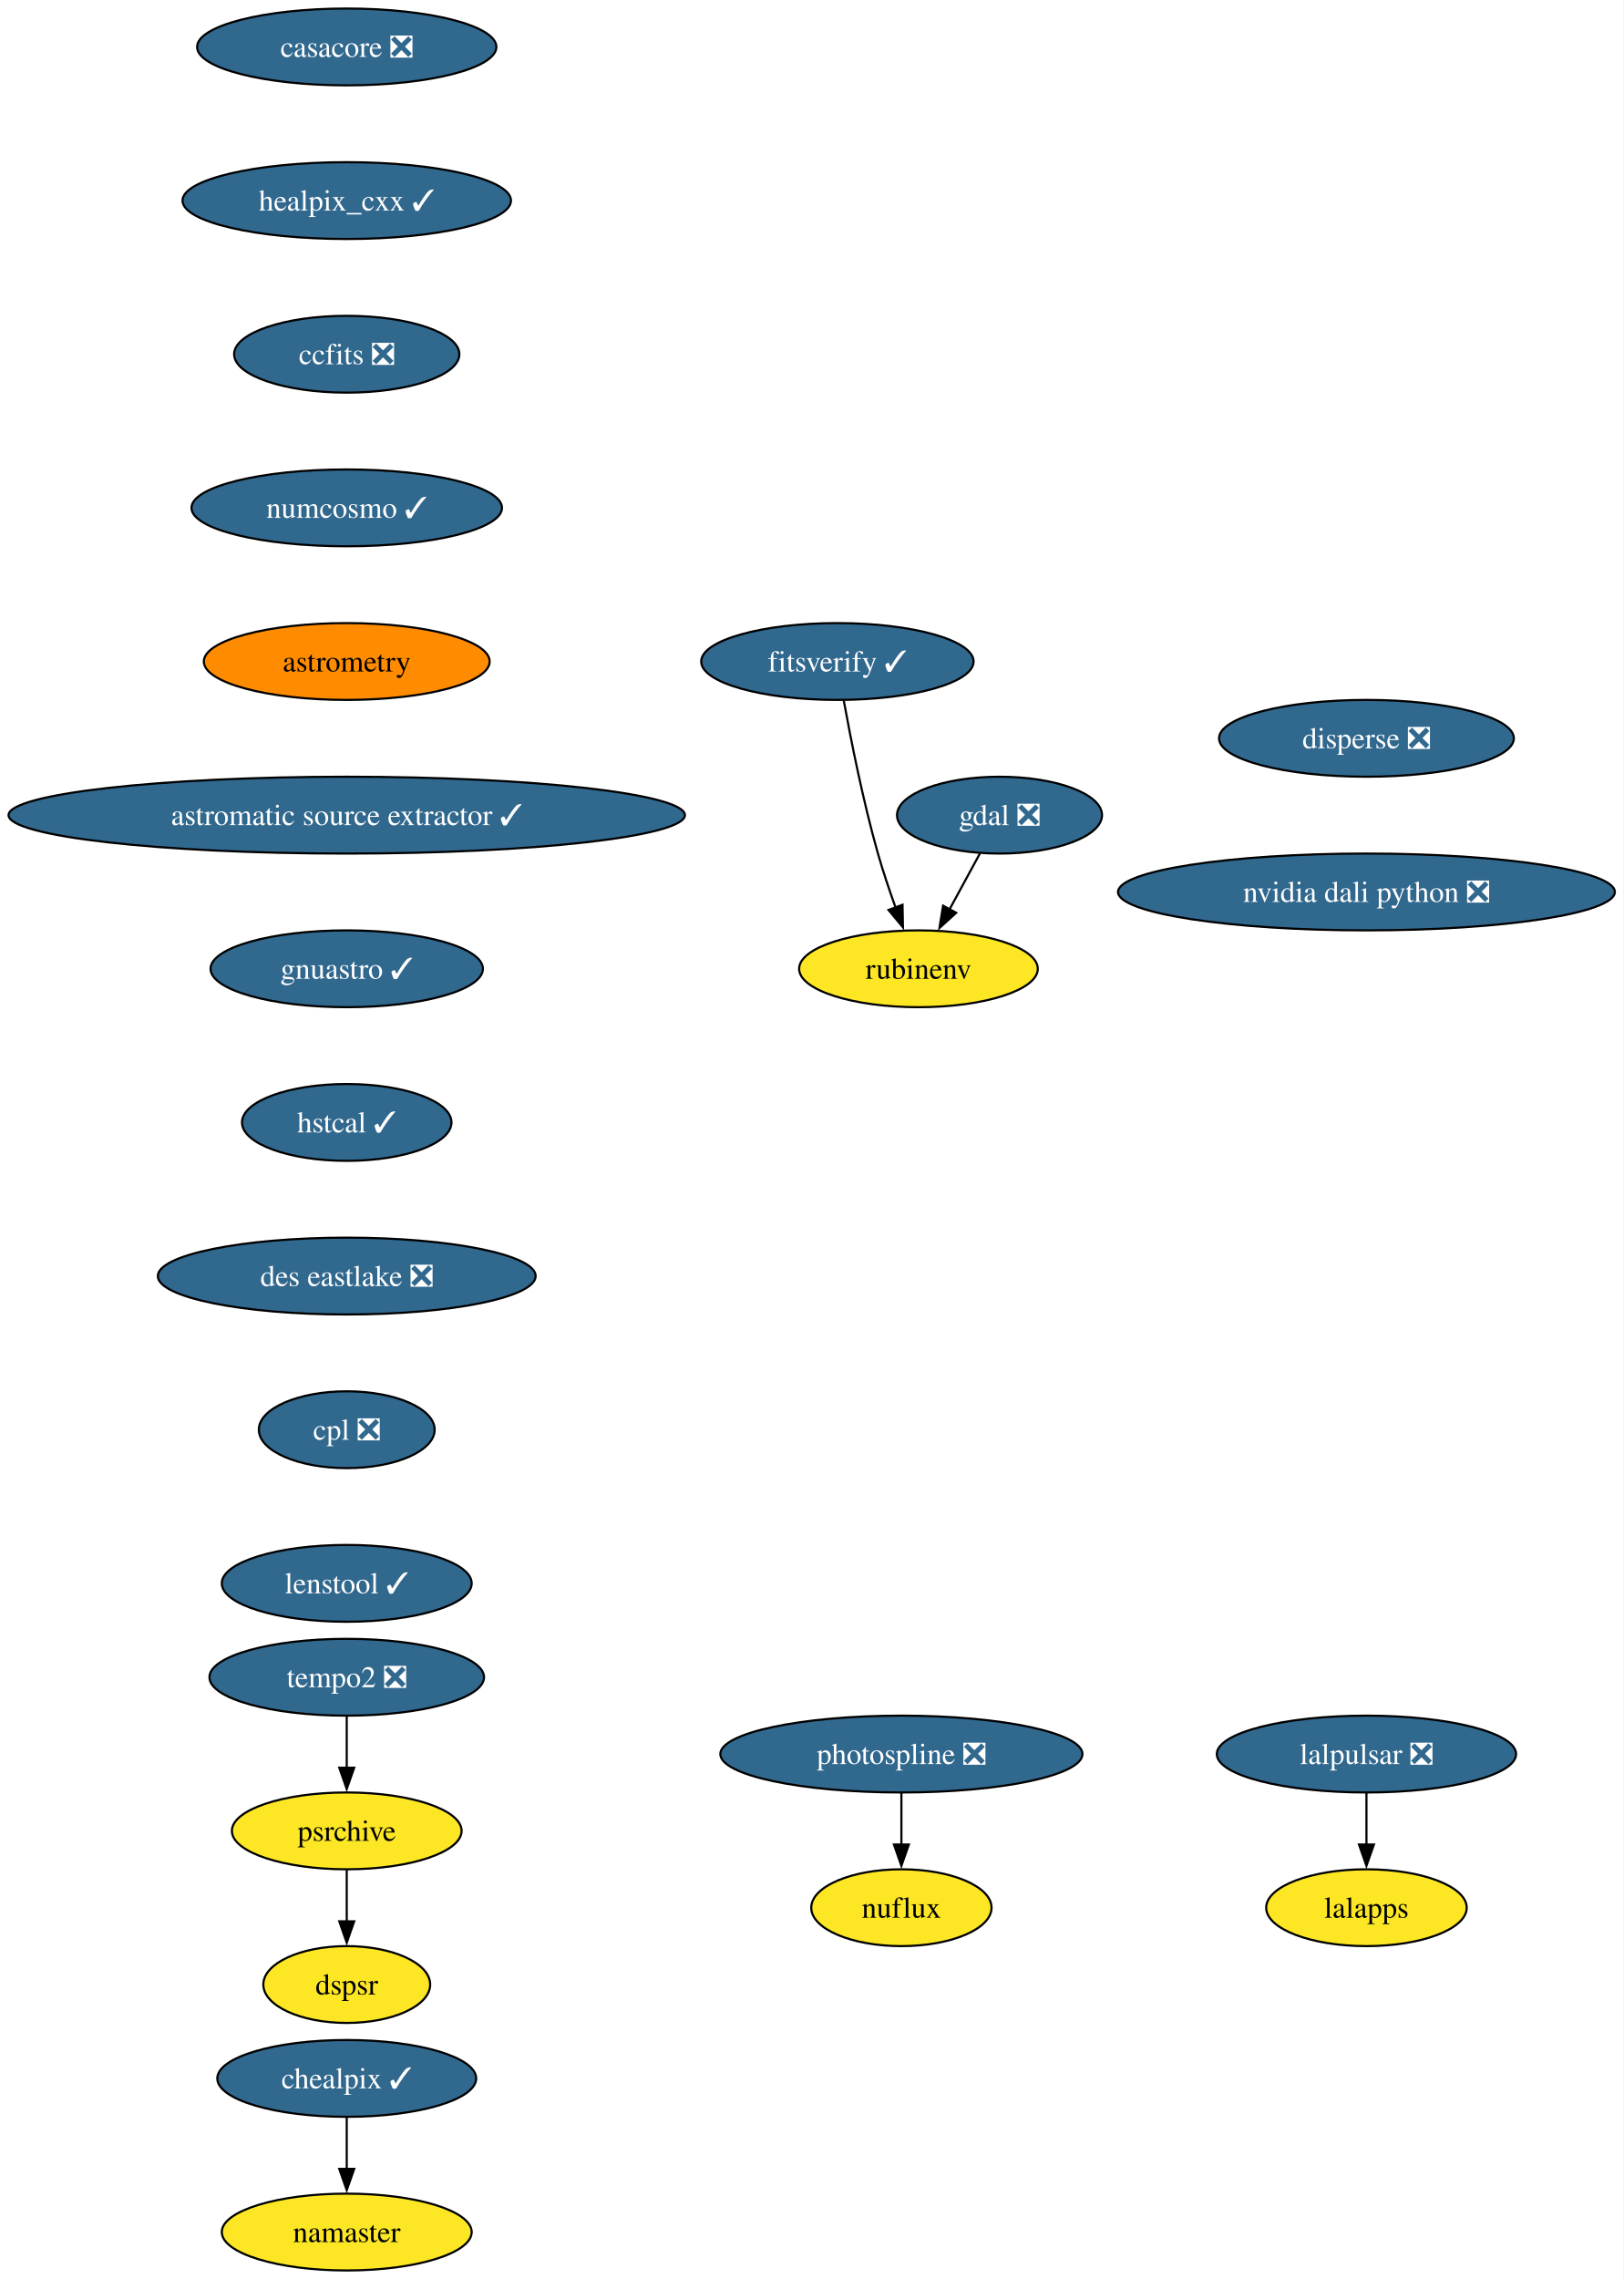
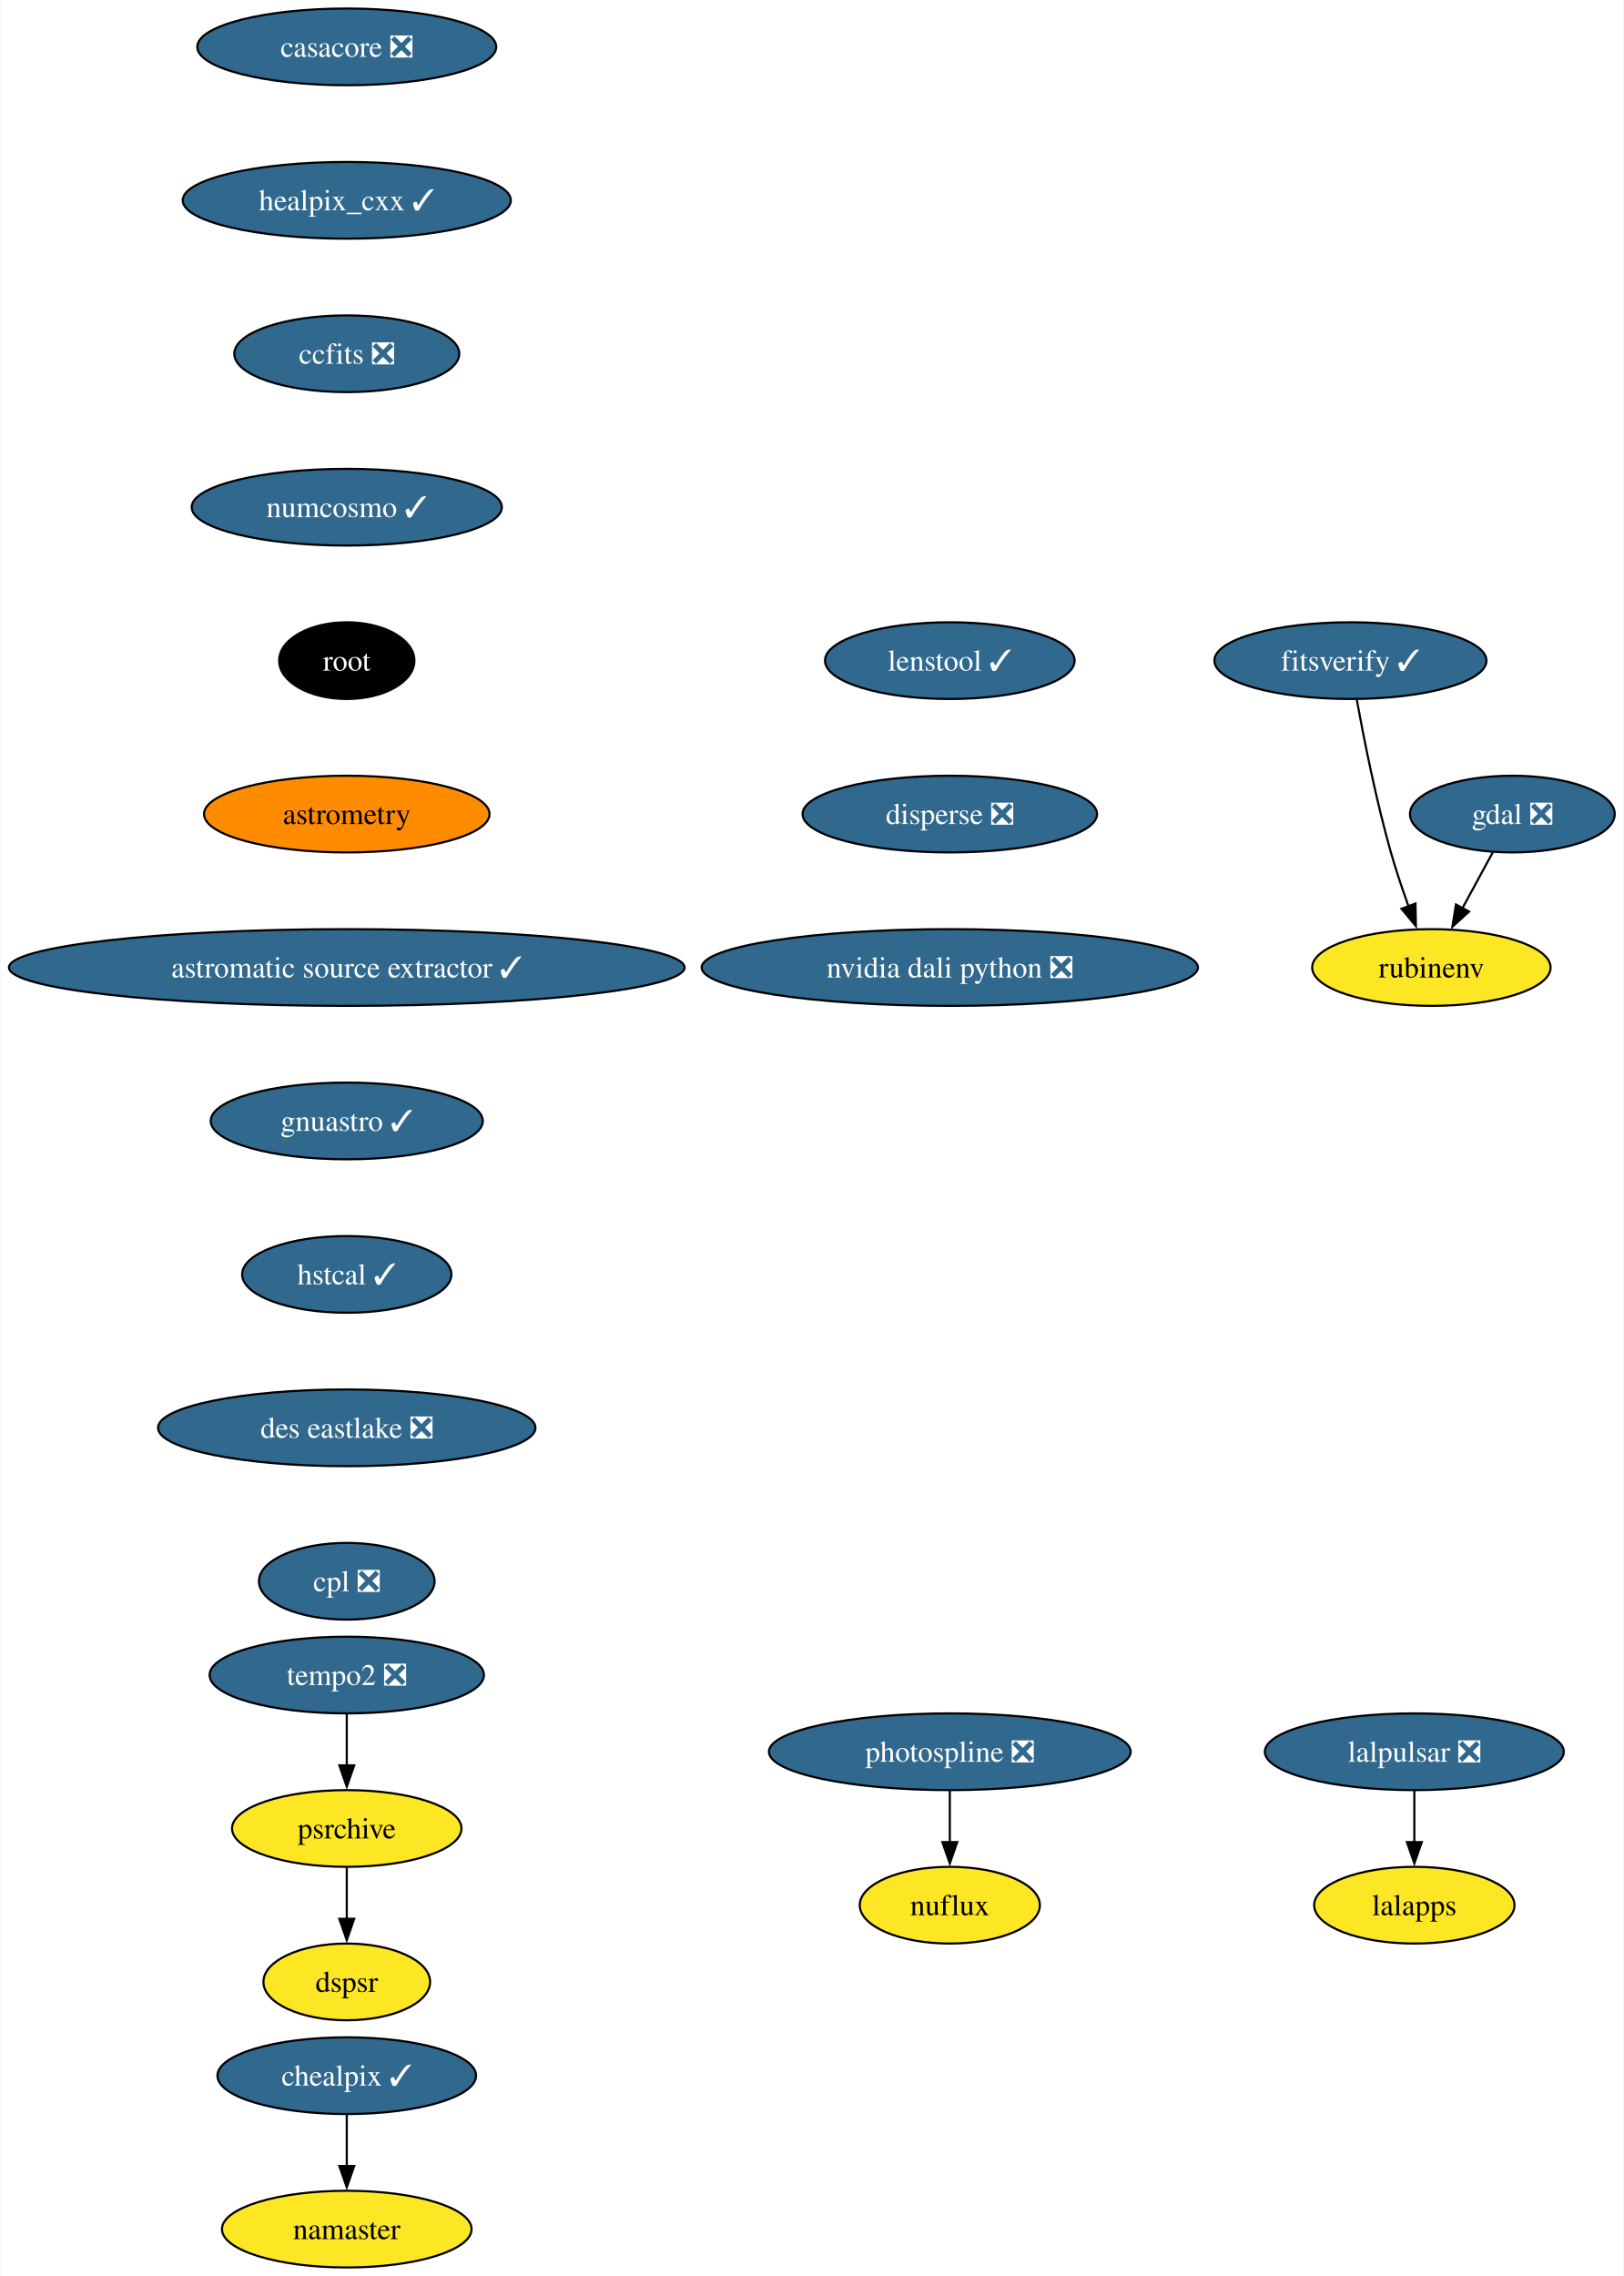
- <svg xmlns="http://www.w3.org/2000/svg" xmlns:xlink="http://www.w3.org/1999/xlink" width="761pt" height="1068pt" viewBox="0.00 0.00 760.98 1068.00">
+ <svg xmlns="http://www.w3.org/2000/svg" xmlns:xlink="http://www.w3.org/1999/xlink" width="762pt" height="1068pt" viewBox="0.00 0.00 761.59 1068.00">
  <g id="graph0" class="graph" transform="scale(1 1) rotate(0) translate(4 1064)">
-     <polygon fill="white" stroke="none" points="-4,4 -4,-1064 756.98,-1064 756.98,4 -4,4" />
+     <polygon fill="white" stroke="none" points="-4,4 -4,-1064 757.59,-1064 757.59,4 -4,4" />
    <g id="node1" class="node">
      <g id="a_node1">
        <a xlink:href="https://github.com/conda-forge/casacore-feedstock/pull/102" xlink:title="casacore ❎">
          <ellipse fill="#31688e" stroke="black" cx="158.53" cy="-1042" rx="70.15" ry="18" />
          <text text-anchor="middle" x="158.53" y="-1037.33" font-family="Times,serif" font-size="14.00" fill="white">casacore ❎</text>
        </a>
      </g>
    </g>
    <g id="node2" class="node">
      <g id="a_node2">
        <a xlink:href="https://github.com/conda-forge/healpix_cxx-feedstock/pull/36" xlink:title="healpix_cxx ✓">
          <ellipse fill="#31688e" stroke="black" cx="158.53" cy="-970" rx="76.99" ry="18" />
          <text text-anchor="middle" x="158.53" y="-965.33" font-family="Times,serif" font-size="14.00" fill="white">healpix_cxx ✓</text>
        </a>
      </g>
    </g>
    <g id="node5" class="node">
      <g id="a_node5">
        <a xlink:href="https://github.com/conda-forge/ccfits-feedstock/pull/19" xlink:title="ccfits ❎">
          <ellipse fill="#31688e" stroke="black" cx="158.53" cy="-898" rx="52.79" ry="18" />
          <text text-anchor="middle" x="158.53" y="-893.33" font-family="Times,serif" font-size="14.00" fill="white">ccfits ❎</text>
        </a>
      </g>
    </g>
    <g id="node3" class="node">
      <g id="a_node3">
        <a xlink:href="https://github.com/conda-forge/gdal-feedstock/pull/1062" xlink:title="gdal ❎">
-           <ellipse fill="#31688e" stroke="black" cx="464.53" cy="-682" rx="48.05" ry="18" />
-           <text text-anchor="middle" x="464.53" y="-677.33" font-family="Times,serif" font-size="14.00" fill="white">gdal ❎</text>
+           <ellipse fill="#31688e" stroke="black" cx="705.53" cy="-682" rx="48.05" ry="18" />
+           <text text-anchor="middle" x="705.53" y="-677.33" font-family="Times,serif" font-size="14.00" fill="white">gdal ❎</text>
        </a>
      </g>
    </g>
    <g id="node4" class="node">
      <g id="a_node4">
        <a xlink:href="https://github.com/conda-forge/rubinenv-feedstock" xlink:title="rubinenv">
-           <ellipse fill="#fde725" stroke="black" cx="426.53" cy="-610" rx="55.94" ry="18" />
-           <text text-anchor="middle" x="426.53" y="-605.33" font-family="Times,serif" font-size="14.00">rubinenv</text>
+           <ellipse fill="#fde725" stroke="black" cx="667.53" cy="-610" rx="55.94" ry="18" />
+           <text text-anchor="middle" x="667.53" y="-605.33" font-family="Times,serif" font-size="14.00">rubinenv</text>
        </a>
      </g>
    </g>
    <g id="edge2" class="edge">
-       <path fill="none" stroke="black" d="M455.34,-664.05C451.04,-656.14 445.83,-646.54 441.02,-637.69" />
-       <polygon fill="black" stroke="black" points="444.22,-636.24 436.37,-629.12 438.07,-639.58 444.22,-636.24" />
+       <path fill="none" stroke="black" d="M696.34,-664.05C692.04,-656.14 686.83,-646.54 682.02,-637.69" />
+       <polygon fill="black" stroke="black" points="685.22,-636.24 677.37,-629.12 679.07,-639.58 685.22,-636.24" />
    </g>
    <g id="node6" class="node">
      <g id="a_node6">
        <a xlink:href="https://github.com/conda-forge/numcosmo-feedstock/pull/83" xlink:title="numcosmo ✓">
          <ellipse fill="#31688e" stroke="black" cx="158.53" cy="-826" rx="72.78" ry="18" />
          <text text-anchor="middle" x="158.53" y="-821.33" font-family="Times,serif" font-size="14.00" fill="white">numcosmo ✓</text>
        </a>
      </g>
    </g>
    <g id="node7" class="node">
      <g id="a_node7">
+         <a xlink:href="https://github.com/conda-forge/root-feedstock" xlink:title="root">
+           <ellipse fill="#000000" stroke="black" cx="158.53" cy="-754" rx="31.74" ry="18" />
+           <text text-anchor="middle" x="158.53" y="-749.33" font-family="Times,serif" font-size="14.00" fill="white">root</text>
+         </a>
+       </g>
+     </g>
+     <g id="node12" class="node">
+       <g id="a_node12">
        <a xlink:href="https://github.com/conda-forge/astrometry-feedstock" xlink:title="astrometry">
-           <ellipse fill="#ff8c00" stroke="black" cx="158.53" cy="-754" rx="66.99" ry="18" />
-           <text text-anchor="middle" x="158.53" y="-749.33" font-family="Times,serif" font-size="14.00">astrometry</text>
-         </a>
-       </g>
-     </g>
-     <g id="node14" class="node">
-       <g id="a_node14">
-         <a xlink:href="https://github.com/conda-forge/astromatic-source-extractor-feedstock/pull/20" xlink:title="astromatic source extractor ✓">
-           <ellipse fill="#31688e" stroke="black" cx="158.53" cy="-682" rx="158.53" ry="18" />
-           <text text-anchor="middle" x="158.53" y="-677.33" font-family="Times,serif" font-size="14.00" fill="white">astromatic source extractor ✓</text>
+           <ellipse fill="#ff8c00" stroke="black" cx="158.53" cy="-682" rx="66.99" ry="18" />
+           <text text-anchor="middle" x="158.53" y="-677.33" font-family="Times,serif" font-size="14.00">astrometry</text>
        </a>
      </g>
    </g>
    <g id="node8" class="node">
      <g id="a_node8">
        <a xlink:href="https://github.com/conda-forge/lalpulsar-feedstock/pull/79" xlink:title="lalpulsar ❎">
-           <ellipse fill="#31688e" stroke="black" cx="636.53" cy="-242" rx="70.15" ry="18" />
-           <text text-anchor="middle" x="636.53" y="-237.32" font-family="Times,serif" font-size="14.00" fill="white">lalpulsar ❎</text>
+           <ellipse fill="#31688e" stroke="black" cx="659.53" cy="-242" rx="70.15" ry="18" />
+           <text text-anchor="middle" x="659.53" y="-237.32" font-family="Times,serif" font-size="14.00" fill="white">lalpulsar ❎</text>
        </a>
      </g>
    </g>
    <g id="node9" class="node">
      <g id="a_node9">
        <a xlink:href="https://github.com/conda-forge/lalapps-feedstock" xlink:title="lalapps">
-           <ellipse fill="#fde725" stroke="black" cx="636.53" cy="-170" rx="47" ry="18" />
-           <text text-anchor="middle" x="636.53" y="-165.32" font-family="Times,serif" font-size="14.00">lalapps</text>
+           <ellipse fill="#fde725" stroke="black" cx="659.53" cy="-170" rx="47" ry="18" />
+           <text text-anchor="middle" x="659.53" y="-165.32" font-family="Times,serif" font-size="14.00">lalapps</text>
        </a>
      </g>
    </g>
    <g id="edge6" class="edge">
-       <path fill="none" stroke="black" d="M636.53,-223.7C636.53,-216.41 636.53,-207.73 636.53,-199.54" />
-       <polygon fill="black" stroke="black" points="640.03,-199.62 636.53,-189.62 633.03,-199.62 640.03,-199.62" />
+       <path fill="none" stroke="black" d="M659.53,-223.7C659.53,-216.41 659.53,-207.73 659.53,-199.54" />
+       <polygon fill="black" stroke="black" points="663.03,-199.62 659.53,-189.62 656.03,-199.62 663.03,-199.62" />
    </g>
    <g id="node10" class="node">
      <g id="a_node10">
        <a xlink:href="https://github.com/conda-forge/chealpix-feedstock/pull/17" xlink:title="chealpix ✓">
          <ellipse fill="#31688e" stroke="black" cx="158.53" cy="-90" rx="60.68" ry="18" />
          <text text-anchor="middle" x="158.53" y="-85.33" font-family="Times,serif" font-size="14.00" fill="white">chealpix ✓</text>
        </a>
      </g>
    </g>
    <g id="node11" class="node">
      <g id="a_node11">
        <a xlink:href="https://github.com/conda-forge/namaster-feedstock" xlink:title="namaster">
          <ellipse fill="#fde725" stroke="black" cx="158.53" cy="-18" rx="58.57" ry="18" />
          <text text-anchor="middle" x="158.53" y="-13.32" font-family="Times,serif" font-size="14.00">namaster</text>
        </a>
      </g>
    </g>
    <g id="edge7" class="edge">
      <path fill="none" stroke="black" d="M158.53,-71.7C158.53,-64.41 158.53,-55.73 158.53,-47.54" />
      <polygon fill="black" stroke="black" points="162.03,-47.62 158.53,-37.62 155.03,-47.62 162.03,-47.62" />
    </g>
-     <g id="node12" class="node">
-       <g id="a_node12">
-         <a xlink:href="https://github.com/conda-forge/photospline-feedstock/pull/47" xlink:title="photospline ❎">
-           <ellipse fill="#31688e" stroke="black" cx="418.53" cy="-242" rx="84.88" ry="18" />
-           <text text-anchor="middle" x="418.53" y="-237.32" font-family="Times,serif" font-size="14.00" fill="white">photospline ❎</text>
+     <g id="node15" class="node">
+       <g id="a_node15">
+         <a xlink:href="https://github.com/conda-forge/astromatic-source-extractor-feedstock/pull/20" xlink:title="astromatic source extractor ✓">
+           <ellipse fill="#31688e" stroke="black" cx="158.53" cy="-610" rx="158.53" ry="18" />
+           <text text-anchor="middle" x="158.53" y="-605.33" font-family="Times,serif" font-size="14.00" fill="white">astromatic source extractor ✓</text>
        </a>
      </g>
    </g>
    <g id="node13" class="node">
      <g id="a_node13">
+         <a xlink:href="https://github.com/conda-forge/photospline-feedstock/pull/47" xlink:title="photospline ❎">
+           <ellipse fill="#31688e" stroke="black" cx="441.53" cy="-242" rx="84.88" ry="18" />
+           <text text-anchor="middle" x="441.53" y="-237.32" font-family="Times,serif" font-size="14.00" fill="white">photospline ❎</text>
+         </a>
+       </g>
+     </g>
+     <g id="node14" class="node">
+       <g id="a_node14">
        <a xlink:href="https://github.com/conda-forge/nuflux-feedstock" xlink:title="nuflux">
-           <ellipse fill="#fde725" stroke="black" cx="418.53" cy="-170" rx="42.26" ry="18" />
-           <text text-anchor="middle" x="418.53" y="-165.32" font-family="Times,serif" font-size="14.00">nuflux</text>
-         </a>
-       </g>
-     </g>
-     <g id="edge8" class="edge">
-       <path fill="none" stroke="black" d="M418.53,-223.7C418.53,-216.41 418.53,-207.73 418.53,-199.54" />
-       <polygon fill="black" stroke="black" points="422.03,-199.62 418.53,-189.62 415.03,-199.62 422.03,-199.62" />
-     </g>
-     <g id="node15" class="node">
-       <g id="a_node15">
-         <a xlink:href="https://github.com/conda-forge/gnuastro-feedstock/pull/55" xlink:title="gnuastro ✓">
-           <ellipse fill="#31688e" stroke="black" cx="158.53" cy="-610" rx="63.84" ry="18" />
-           <text text-anchor="middle" x="158.53" y="-605.33" font-family="Times,serif" font-size="14.00" fill="white">gnuastro ✓</text>
-         </a>
-       </g>
+           <ellipse fill="#fde725" stroke="black" cx="441.53" cy="-170" rx="42.26" ry="18" />
+           <text text-anchor="middle" x="441.53" y="-165.32" font-family="Times,serif" font-size="14.00">nuflux</text>
+         </a>
+       </g>
+     </g>
+     <g id="edge9" class="edge">
+       <path fill="none" stroke="black" d="M441.53,-223.7C441.53,-216.41 441.53,-207.73 441.53,-199.54" />
+       <polygon fill="black" stroke="black" points="445.03,-199.62 441.53,-189.62 438.03,-199.62 445.03,-199.62" />
    </g>
    <g id="node16" class="node">
      <g id="a_node16">
-         <a xlink:href="https://github.com/conda-forge/hstcal-feedstock/pull/32" xlink:title="hstcal ✓">
-           <ellipse fill="#31688e" stroke="black" cx="158.53" cy="-538" rx="49.1" ry="18" />
-           <text text-anchor="middle" x="158.53" y="-533.33" font-family="Times,serif" font-size="14.00" fill="white">hstcal ✓</text>
-         </a>
-       </g>
-     </g>
-     <g id="node20" class="node">
-       <g id="a_node20">
-         <a xlink:href="https://github.com/conda-forge/des-eastlake-feedstock/pull/56" xlink:title="des eastlake ❎">
-           <ellipse fill="#31688e" stroke="black" cx="158.53" cy="-466" rx="88.56" ry="18" />
-           <text text-anchor="middle" x="158.53" y="-461.32" font-family="Times,serif" font-size="14.00" fill="white">des eastlake ❎</text>
+         <a xlink:href="https://github.com/conda-forge/gnuastro-feedstock/pull/55" xlink:title="gnuastro ✓">
+           <ellipse fill="#31688e" stroke="black" cx="158.53" cy="-538" rx="63.84" ry="18" />
+           <text text-anchor="middle" x="158.53" y="-533.33" font-family="Times,serif" font-size="14.00" fill="white">gnuastro ✓</text>
        </a>
      </g>
    </g>
    <g id="node17" class="node">
      <g id="a_node17">
+         <a xlink:href="https://github.com/conda-forge/hstcal-feedstock/pull/32" xlink:title="hstcal ✓">
+           <ellipse fill="#31688e" stroke="black" cx="158.53" cy="-466" rx="49.1" ry="18" />
+           <text text-anchor="middle" x="158.53" y="-461.32" font-family="Times,serif" font-size="14.00" fill="white">hstcal ✓</text>
+         </a>
+       </g>
+     </g>
+     <g id="node21" class="node">
+       <g id="a_node21">
+         <a xlink:href="https://github.com/conda-forge/des-eastlake-feedstock/pull/56" xlink:title="des eastlake ❎">
+           <ellipse fill="#31688e" stroke="black" cx="158.53" cy="-394" rx="88.56" ry="18" />
+           <text text-anchor="middle" x="158.53" y="-389.32" font-family="Times,serif" font-size="14.00" fill="white">des eastlake ❎</text>
+         </a>
+       </g>
+     </g>
+     <g id="node18" class="node">
+       <g id="a_node18">
        <a xlink:href="https://github.com/conda-forge/tempo2-feedstock/pull/40" xlink:title="tempo2 ❎">
          <ellipse fill="#31688e" stroke="black" cx="158.53" cy="-278" rx="64.36" ry="18" />
          <text text-anchor="middle" x="158.53" y="-273.32" font-family="Times,serif" font-size="14.00" fill="white">tempo2 ❎</text>
        </a>
      </g>
    </g>
-     <g id="node18" class="node">
-       <g id="a_node18">
+     <g id="node19" class="node">
+       <g id="a_node19">
        <a xlink:href="https://github.com/conda-forge/psrchive-feedstock" xlink:title="psrchive">
          <ellipse fill="#fde725" stroke="black" cx="158.53" cy="-206" rx="53.84" ry="18" />
          <text text-anchor="middle" x="158.53" y="-201.33" font-family="Times,serif" font-size="14.00">psrchive</text>
        </a>
      </g>
    </g>
-     <g id="edge12" class="edge">
+     <g id="edge13" class="edge">
      <path fill="none" stroke="black" d="M158.53,-259.7C158.53,-252.41 158.53,-243.73 158.53,-235.54" />
      <polygon fill="black" stroke="black" points="162.03,-235.62 158.53,-225.62 155.03,-235.62 162.03,-235.62" />
    </g>
-     <g id="node19" class="node">
-       <g id="a_node19">
+     <g id="node20" class="node">
+       <g id="a_node20">
        <a xlink:href="https://github.com/conda-forge/dspsr-feedstock" xlink:title="dspsr">
          <ellipse fill="#fde725" stroke="black" cx="158.53" cy="-134" rx="39.11" ry="18" />
          <text text-anchor="middle" x="158.53" y="-129.32" font-family="Times,serif" font-size="14.00">dspsr</text>
        </a>
      </g>
    </g>
-     <g id="edge13" class="edge">
+     <g id="edge14" class="edge">
      <path fill="none" stroke="black" d="M158.53,-187.7C158.53,-180.41 158.53,-171.73 158.53,-163.54" />
      <polygon fill="black" stroke="black" points="162.03,-163.62 158.53,-153.62 155.03,-163.62 162.03,-163.62" />
    </g>
+     <g id="node23" class="node">
+       <g id="a_node23">
+         <a xlink:href="https://github.com/conda-forge/cpl-feedstock/pull/22" xlink:title="cpl ❎">
+           <ellipse fill="#31688e" stroke="black" cx="158.53" cy="-322" rx="41.21" ry="18" />
+           <text text-anchor="middle" x="158.53" y="-317.32" font-family="Times,serif" font-size="14.00" fill="white">cpl ❎</text>
+         </a>
+       </g>
+     </g>
    <g id="node22" class="node">
      <g id="a_node22">
-         <a xlink:href="https://github.com/conda-forge/cpl-feedstock/pull/22" xlink:title="cpl ❎">
-           <ellipse fill="#31688e" stroke="black" cx="158.53" cy="-394" rx="41.21" ry="18" />
-           <text text-anchor="middle" x="158.53" y="-389.32" font-family="Times,serif" font-size="14.00" fill="white">cpl ❎</text>
-         </a>
-       </g>
-     </g>
-     <g id="node21" class="node">
-       <g id="a_node21">
        <a xlink:href="https://github.com/conda-forge/fitsverify-feedstock/pull/20" xlink:title="fitsverify ✓">
-           <ellipse fill="#31688e" stroke="black" cx="388.53" cy="-754" rx="63.84" ry="18" />
-           <text text-anchor="middle" x="388.53" y="-749.33" font-family="Times,serif" font-size="14.00" fill="white">fitsverify ✓</text>
-         </a>
-       </g>
-     </g>
-     <g id="edge15" class="edge">
-       <path fill="none" stroke="black" d="M391.5,-735.77C394.78,-717.72 400.53,-688.62 407.53,-664 409.9,-655.69 412.89,-646.81 415.8,-638.73" />
-       <polygon fill="black" stroke="black" points="419.06,-640.01 419.26,-629.42 412.5,-637.57 419.06,-640.01" />
-     </g>
-     <g id="node23" class="node">
-       <g id="a_node23">
-         <a xlink:href="https://github.com/conda-forge/lenstool-feedstock/pull/29" xlink:title="lenstool ✓">
-           <ellipse fill="#31688e" stroke="black" cx="158.53" cy="-322" rx="58.57" ry="18" />
-           <text text-anchor="middle" x="158.53" y="-317.32" font-family="Times,serif" font-size="14.00" fill="white">lenstool ✓</text>
-         </a>
-       </g>
+           <ellipse fill="#31688e" stroke="black" cx="629.53" cy="-754" rx="63.84" ry="18" />
+           <text text-anchor="middle" x="629.53" y="-749.33" font-family="Times,serif" font-size="14.00" fill="white">fitsverify ✓</text>
+         </a>
+       </g>
+     </g>
+     <g id="edge16" class="edge">
+       <path fill="none" stroke="black" d="M632.5,-735.77C635.78,-717.72 641.53,-688.62 648.53,-664 650.9,-655.69 653.89,-646.81 656.8,-638.73" />
+       <polygon fill="black" stroke="black" points="660.06,-640.01 660.26,-629.42 653.5,-637.57 660.06,-640.01" />
    </g>
    <g id="node24" class="node">
      <g id="a_node24">
-         <a xlink:href="https://github.com/conda-forge/disperse-feedstock/pull/11" xlink:title="disperse ❎">
-           <ellipse fill="#31688e" stroke="black" cx="636.53" cy="-718" rx="69.1" ry="18" />
-           <text text-anchor="middle" x="636.53" y="-713.33" font-family="Times,serif" font-size="14.00" fill="white">disperse ❎</text>
+         <a xlink:href="https://github.com/conda-forge/lenstool-feedstock/pull/29" xlink:title="lenstool ✓">
+           <ellipse fill="#31688e" stroke="black" cx="441.53" cy="-754" rx="58.57" ry="18" />
+           <text text-anchor="middle" x="441.53" y="-749.33" font-family="Times,serif" font-size="14.00" fill="white">lenstool ✓</text>
        </a>
      </g>
    </g>
    <g id="node25" class="node">
      <g id="a_node25">
+         <a xlink:href="https://github.com/conda-forge/disperse-feedstock/pull/11" xlink:title="disperse ❎">
+           <ellipse fill="#31688e" stroke="black" cx="441.53" cy="-682" rx="69.1" ry="18" />
+           <text text-anchor="middle" x="441.53" y="-677.33" font-family="Times,serif" font-size="14.00" fill="white">disperse ❎</text>
+         </a>
+       </g>
+     </g>
+     <g id="node26" class="node">
+       <g id="a_node26">
        <a xlink:href="https://github.com/conda-forge/nvidia-dali-python-feedstock/pull/33" xlink:title="nvidia dali python ❎">
-           <ellipse fill="#31688e" stroke="black" cx="636.53" cy="-646" rx="116.45" ry="18" />
-           <text text-anchor="middle" x="636.53" y="-641.33" font-family="Times,serif" font-size="14.00" fill="white">nvidia dali python ❎</text>
+           <ellipse fill="#31688e" stroke="black" cx="441.53" cy="-610" rx="116.45" ry="18" />
+           <text text-anchor="middle" x="441.53" y="-605.33" font-family="Times,serif" font-size="14.00" fill="white">nvidia dali python ❎</text>
        </a>
      </g>
    </g>
  </g>
</svg>
